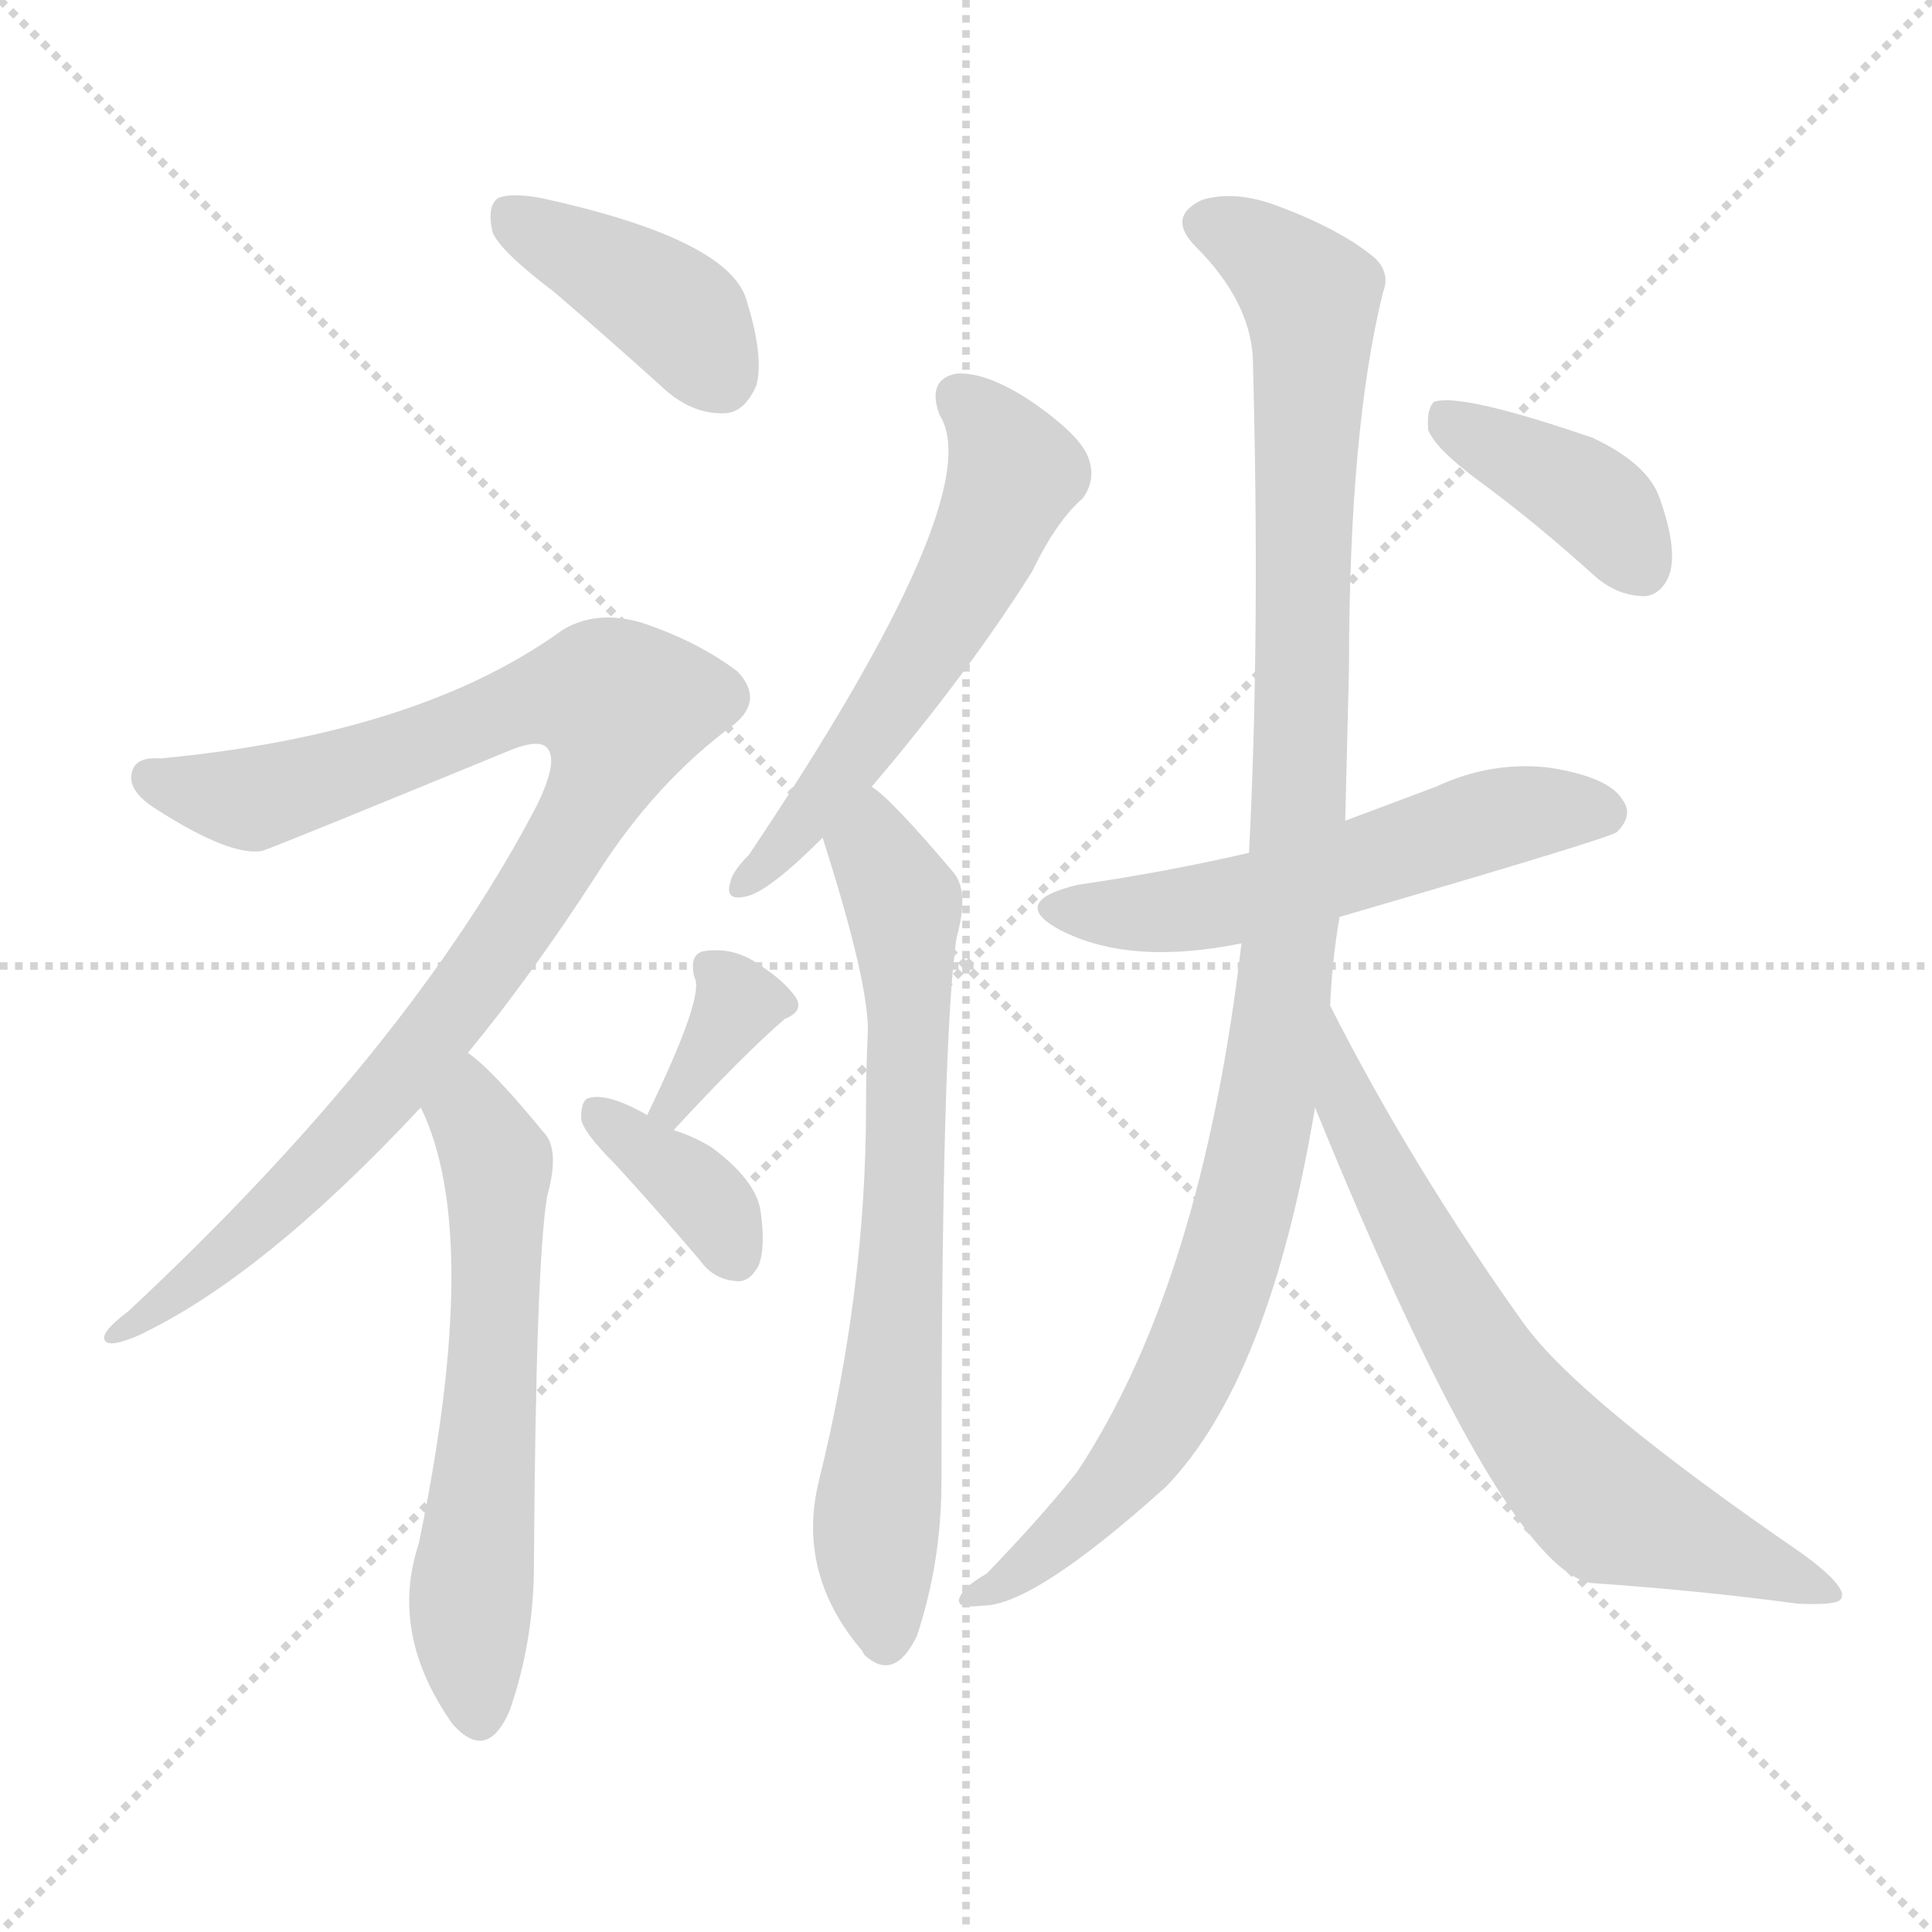
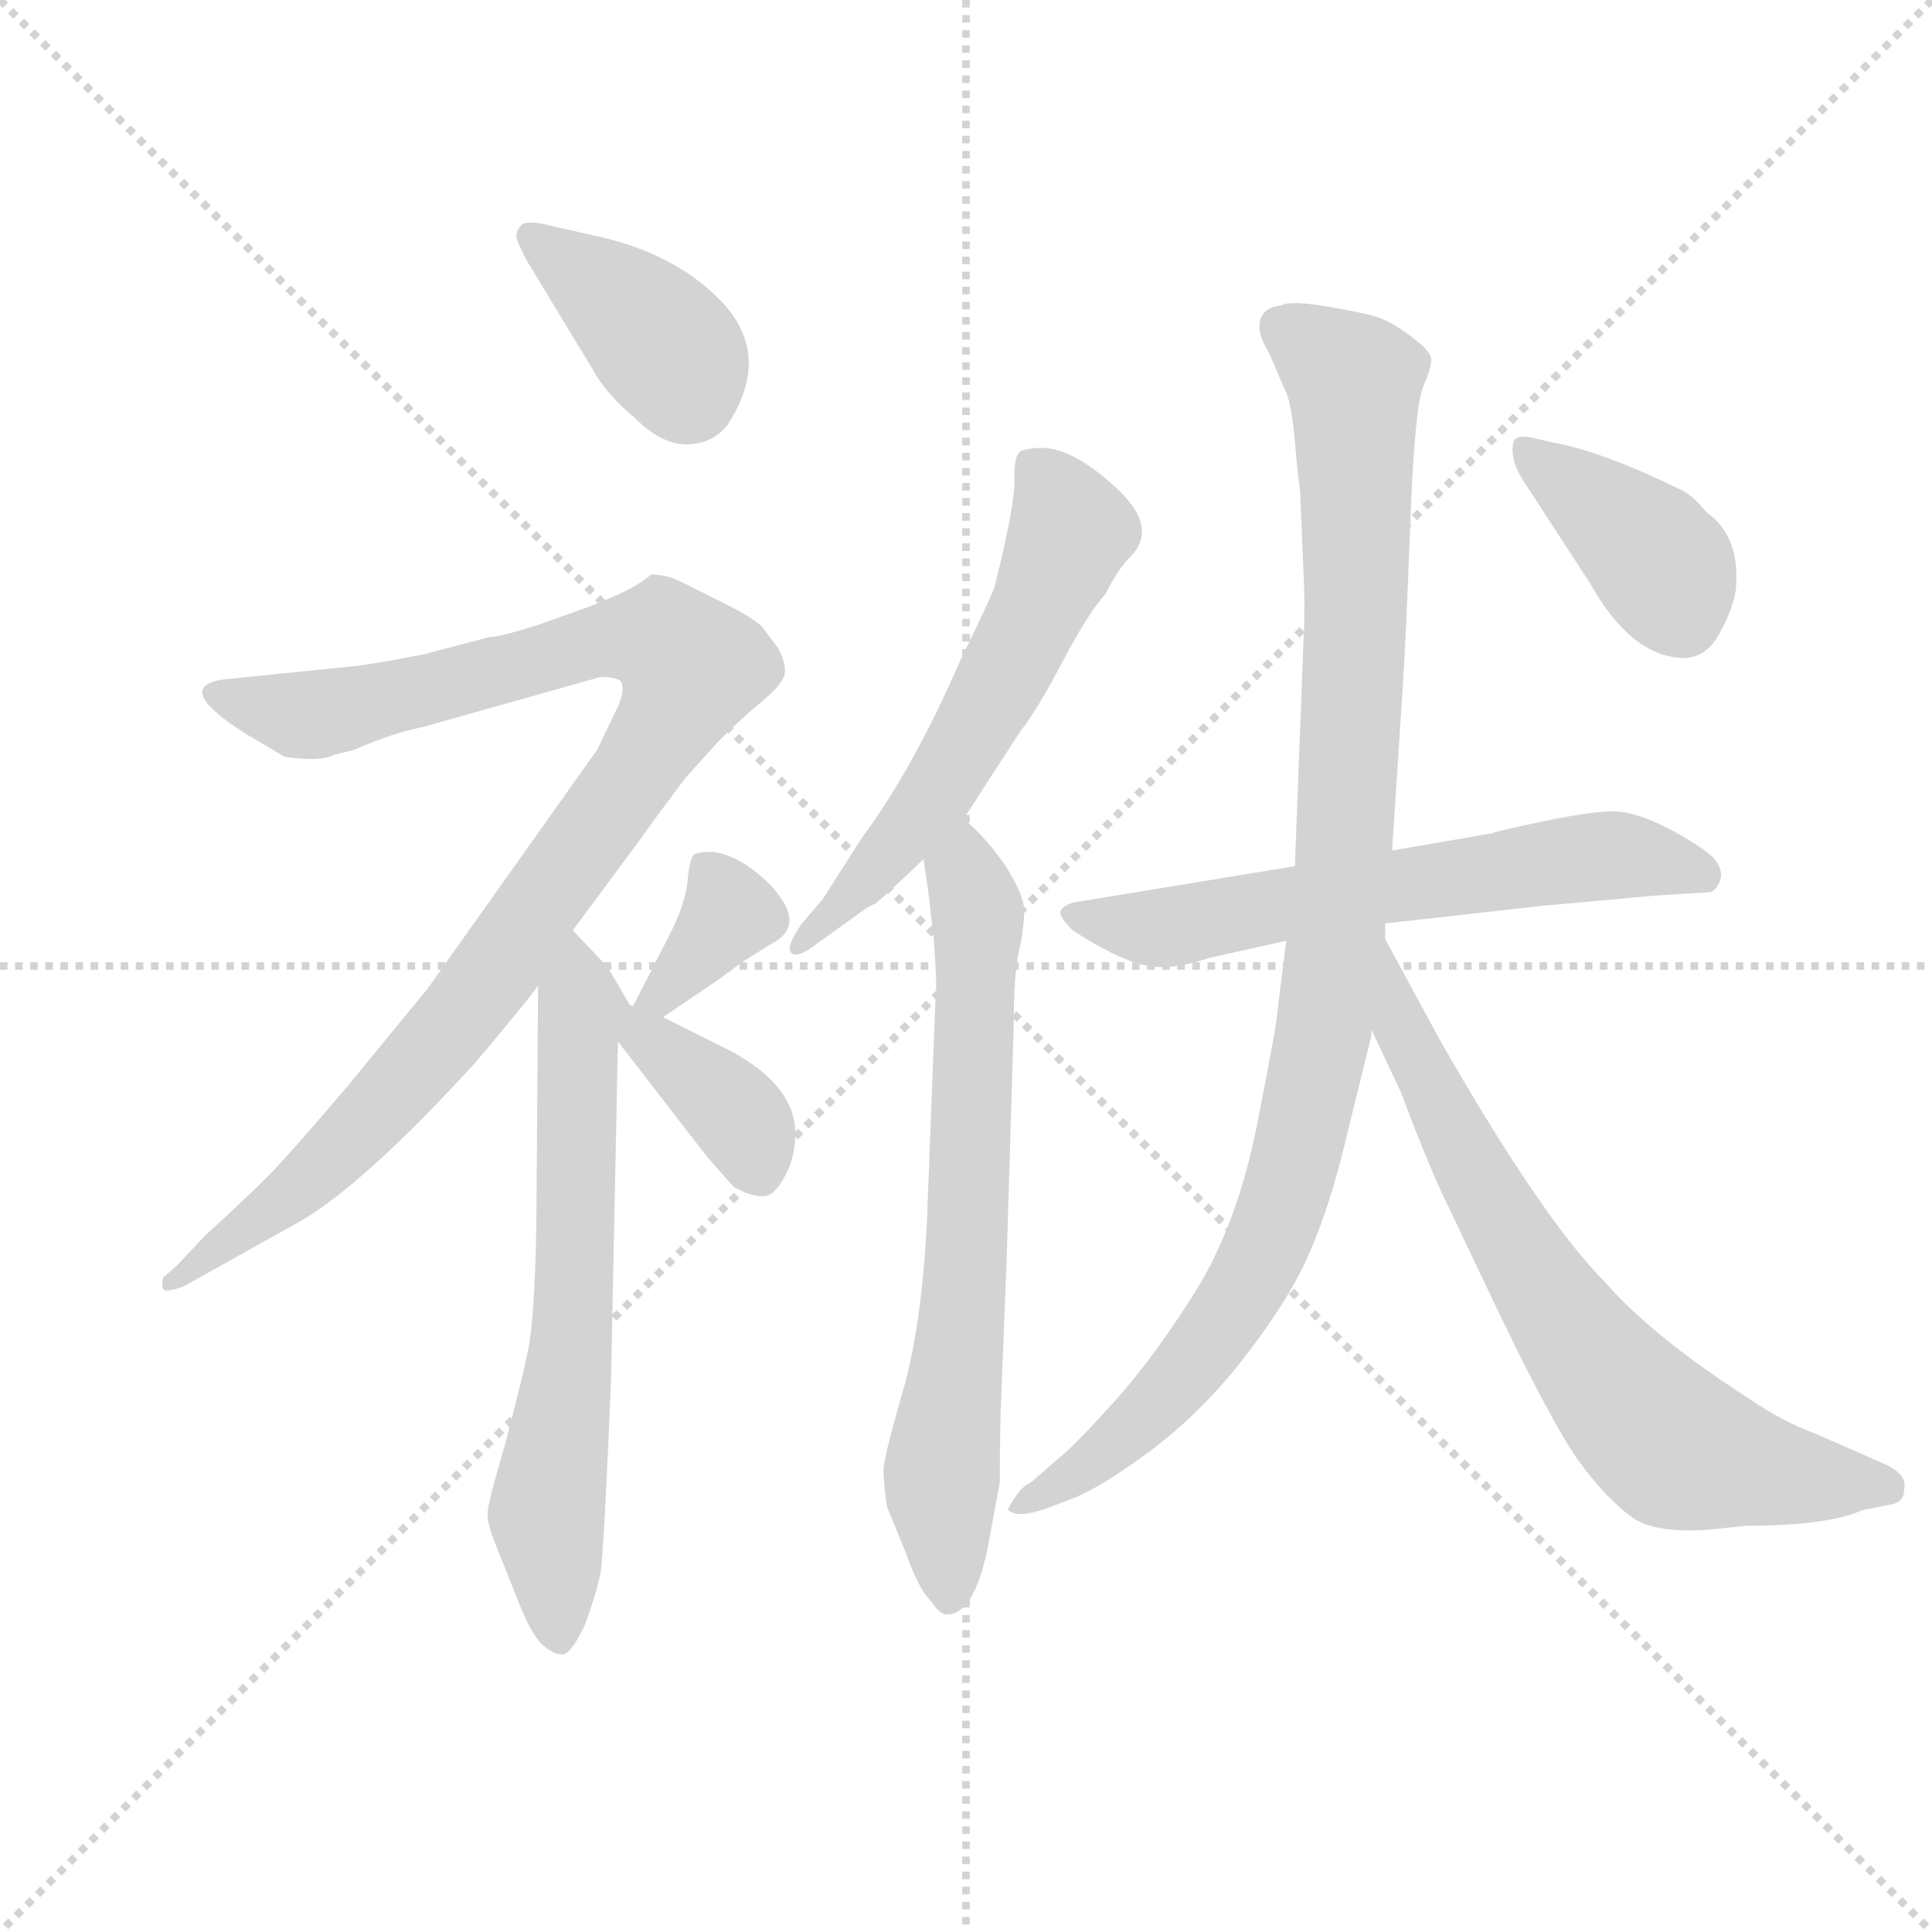
<svg xmlns="http://www.w3.org/2000/svg" version="1.1" viewBox="0 0 1024 1024">
  <g stroke="lightgray" stroke-dasharray="1,1" stroke-width="1" transform="scale(4, 4)">
    <line x1="0" y1="0" x2="256" y2="256" />
    <line x1="256" y1="0" x2="0" y2="256" />
    <line x1="128" y1="0" x2="128" y2="256" />
    <line x1="0" y1="128" x2="256" y2="128" />
  </g>
-   <g transform="scale(1, -1) translate(0, -900)">
+   <g transform="scale(0.92, -0.92) translate(60, -830)">
    <style type="text/css">
      
        @keyframes keyframes0 {
          from {
            stroke: blue;
-             stroke-dashoffset: 399;
+             stroke-dashoffset: 388;
            stroke-width: 128;
          }
          56% {
            animation-timing-function: step-end;
            stroke: blue;
            stroke-dashoffset: 0;
            stroke-width: 128;
          }
          to {
            stroke: black;
            stroke-width: 1024;
          }
        }
        #make-me-a-hanzi-animation-0 {
-           animation: keyframes0 0.575s both;
+           animation: keyframes0 0.566s both;
          animation-delay: 0s;
          animation-timing-function: linear;
        }
      
        @keyframes keyframes1 {
          from {
            stroke: blue;
-             stroke-dashoffset: 954;
-             stroke-width: 128;
-           }
-           76% {
+             stroke-dashoffset: 1011;
+             stroke-width: 128;
+           }
+           77% {
            animation-timing-function: step-end;
            stroke: blue;
            stroke-dashoffset: 0;
            stroke-width: 128;
          }
          to {
            stroke: black;
            stroke-width: 1024;
          }
        }
        #make-me-a-hanzi-animation-1 {
-           animation: keyframes1 1.026s both;
-           animation-delay: 0.575s;
+           animation: keyframes1 1.073s both;
+           animation-delay: 0.566s;
          animation-timing-function: linear;
        }
      
        @keyframes keyframes2 {
          from {
            stroke: blue;
-             stroke-dashoffset: 601;
+             stroke-dashoffset: 657;
+             stroke-width: 128;
+           }
+           68% {
+             animation-timing-function: step-end;
+             stroke: blue;
+             stroke-dashoffset: 0;
+             stroke-width: 128;
+           }
+           to {
+             stroke: black;
+             stroke-width: 1024;
+           }
+         }
+         #make-me-a-hanzi-animation-2 {
+           animation: keyframes2 0.785s both;
+           animation-delay: 1.639s;
+           animation-timing-function: linear;
+         }
+       
+         @keyframes keyframes3 {
+           from {
+             stroke: blue;
+             stroke-dashoffset: 359;
+             stroke-width: 128;
+           }
+           54% {
+             animation-timing-function: step-end;
+             stroke: blue;
+             stroke-dashoffset: 0;
+             stroke-width: 128;
+           }
+           to {
+             stroke: black;
+             stroke-width: 1024;
+           }
+         }
+         #make-me-a-hanzi-animation-3 {
+           animation: keyframes3 0.542s both;
+           animation-delay: 2.423s;
+           animation-timing-function: linear;
+         }
+       
+         @keyframes keyframes4 {
+           from {
+             stroke: blue;
+             stroke-dashoffset: 372;
+             stroke-width: 128;
+           }
+           55% {
+             animation-timing-function: step-end;
+             stroke: blue;
+             stroke-dashoffset: 0;
+             stroke-width: 128;
+           }
+           to {
+             stroke: black;
+             stroke-width: 1024;
+           }
+         }
+         #make-me-a-hanzi-animation-4 {
+           animation: keyframes4 0.553s both;
+           animation-delay: 2.965s;
+           animation-timing-function: linear;
+         }
+       
+         @keyframes keyframes5 {
+           from {
+             stroke: blue;
+             stroke-dashoffset: 589;
            stroke-width: 128;
          }
          66% {
            animation-timing-function: step-end;
            stroke: blue;
            stroke-dashoffset: 0;
            stroke-width: 128;
          }
          to {
            stroke: black;
            stroke-width: 1024;
          }
        }
-         #make-me-a-hanzi-animation-2 {
-           animation: keyframes2 0.739s both;
-           animation-delay: 1.601s;
-           animation-timing-function: linear;
-         }
-       
-         @keyframes keyframes3 {
-           from {
-             stroke: blue;
-             stroke-dashoffset: 345;
-             stroke-width: 128;
-           }
-           53% {
-             animation-timing-function: step-end;
-             stroke: blue;
-             stroke-dashoffset: 0;
-             stroke-width: 128;
-           }
-           to {
-             stroke: black;
-             stroke-width: 1024;
-           }
-         }
-         #make-me-a-hanzi-animation-3 {
-           animation: keyframes3 0.531s both;
-           animation-delay: 2.34s;
-           animation-timing-function: linear;
-         }
-       
-         @keyframes keyframes4 {
-           from {
-             stroke: blue;
-             stroke-dashoffset: 362;
-             stroke-width: 128;
-           }
-           54% {
-             animation-timing-function: step-end;
-             stroke: blue;
-             stroke-dashoffset: 0;
-             stroke-width: 128;
-           }
-           to {
-             stroke: black;
-             stroke-width: 1024;
-           }
-         }
-         #make-me-a-hanzi-animation-4 {
-           animation: keyframes4 0.545s both;
-           animation-delay: 2.871s;
-           animation-timing-function: linear;
-         }
-       
-         @keyframes keyframes5 {
-           from {
-             stroke: blue;
-             stroke-dashoffset: 566;
-             stroke-width: 128;
-           }
-           65% {
-             animation-timing-function: step-end;
-             stroke: blue;
-             stroke-dashoffset: 0;
-             stroke-width: 128;
-           }
-           to {
-             stroke: black;
-             stroke-width: 1024;
-           }
-         }
        #make-me-a-hanzi-animation-5 {
-           animation: keyframes5 0.711s both;
-           animation-delay: 3.416s;
+           animation: keyframes5 0.729s both;
+           animation-delay: 3.518s;
          animation-timing-function: linear;
        }
      
        @keyframes keyframes6 {
          from {
            stroke: blue;
-             stroke-dashoffset: 706;
+             stroke-dashoffset: 698;
+             stroke-width: 128;
+           }
+           69% {
+             animation-timing-function: step-end;
+             stroke: blue;
+             stroke-dashoffset: 0;
+             stroke-width: 128;
+           }
+           to {
+             stroke: black;
+             stroke-width: 1024;
+           }
+         }
+         #make-me-a-hanzi-animation-6 {
+           animation: keyframes6 0.818s both;
+           animation-delay: 4.247s;
+           animation-timing-function: linear;
+         }
+       
+         @keyframes keyframes7 {
+           from {
+             stroke: blue;
+             stroke-dashoffset: 623;
+             stroke-width: 128;
+           }
+           67% {
+             animation-timing-function: step-end;
+             stroke: blue;
+             stroke-dashoffset: 0;
+             stroke-width: 128;
+           }
+           to {
+             stroke: black;
+             stroke-width: 1024;
+           }
+         }
+         #make-me-a-hanzi-animation-7 {
+           animation: keyframes7 0.757s both;
+           animation-delay: 5.065s;
+           animation-timing-function: linear;
+         }
+       
+         @keyframes keyframes8 {
+           from {
+             stroke: blue;
+             stroke-dashoffset: 1023;
+             stroke-width: 128;
+           }
+           77% {
+             animation-timing-function: step-end;
+             stroke: blue;
+             stroke-dashoffset: 0;
+             stroke-width: 128;
+           }
+           to {
+             stroke: black;
+             stroke-width: 1024;
+           }
+         }
+         #make-me-a-hanzi-animation-8 {
+           animation: keyframes8 1.083s both;
+           animation-delay: 5.822s;
+           animation-timing-function: linear;
+         }
+       
+         @keyframes keyframes9 {
+           from {
+             stroke: blue;
+             stroke-dashoffset: 712;
            stroke-width: 128;
          }
          70% {
            animation-timing-function: step-end;
            stroke: blue;
            stroke-dashoffset: 0;
            stroke-width: 128;
          }
          to {
            stroke: black;
            stroke-width: 1024;
          }
        }
-         #make-me-a-hanzi-animation-6 {
-           animation: keyframes6 0.825s both;
-           animation-delay: 4.126s;
-           animation-timing-function: linear;
-         }
-       
-         @keyframes keyframes7 {
-           from {
-             stroke: blue;
-             stroke-dashoffset: 551;
-             stroke-width: 128;
-           }
-           64% {
-             animation-timing-function: step-end;
-             stroke: blue;
-             stroke-dashoffset: 0;
-             stroke-width: 128;
-           }
-           to {
-             stroke: black;
-             stroke-width: 1024;
-           }
-         }
-         #make-me-a-hanzi-animation-7 {
-           animation: keyframes7 0.698s both;
-           animation-delay: 4.951s;
-           animation-timing-function: linear;
-         }
-       
-         @keyframes keyframes8 {
-           from {
-             stroke: blue;
-             stroke-dashoffset: 1066;
-             stroke-width: 128;
-           }
-           78% {
-             animation-timing-function: step-end;
-             stroke: blue;
-             stroke-dashoffset: 0;
-             stroke-width: 128;
-           }
-           to {
-             stroke: black;
-             stroke-width: 1024;
-           }
-         }
-         #make-me-a-hanzi-animation-8 {
-           animation: keyframes8 1.118s both;
-           animation-delay: 5.649s;
-           animation-timing-function: linear;
-         }
-       
-         @keyframes keyframes9 {
-           from {
-             stroke: blue;
-             stroke-dashoffset: 685;
-             stroke-width: 128;
-           }
-           69% {
-             animation-timing-function: step-end;
-             stroke: blue;
-             stroke-dashoffset: 0;
-             stroke-width: 128;
-           }
-           to {
-             stroke: black;
-             stroke-width: 1024;
-           }
-         }
        #make-me-a-hanzi-animation-9 {
-           animation: keyframes9 0.807s both;
-           animation-delay: 6.767s;
+           animation: keyframes9 0.829s both;
+           animation-delay: 6.905s;
          animation-timing-function: linear;
        }
      
        @keyframes keyframes10 {
          from {
            stroke: blue;
-             stroke-dashoffset: 390;
+             stroke-dashoffset: 394;
            stroke-width: 128;
          }
          56% {
            animation-timing-function: step-end;
            stroke: blue;
            stroke-dashoffset: 0;
            stroke-width: 128;
          }
          to {
            stroke: black;
            stroke-width: 1024;
          }
        }
        #make-me-a-hanzi-animation-10 {
-           animation: keyframes10 0.567s both;
-           animation-delay: 7.574s;
+           animation: keyframes10 0.571s both;
+           animation-delay: 7.734s;
          animation-timing-function: linear;
        }
      
    </style>
-     <path d="M 294 745 Q 322 721 353 693 Q 368 680 385 681 Q 395 682 401 696 Q 405 712 395 743 Q 383 774 287 795 Q 271 798 264 795 Q 258 791 261 777 Q 265 767 294 745 Z" fill="lightgray" />
-     <path d="M 248 342 Q 281 382 316 436 Q 347 485 389 516 Q 405 529 391 544 Q 370 560 340 570 Q 316 577 298 566 Q 222 511 85 498 Q 72 499 70 491 Q 67 481 83 471 Q 122 446 139 449 Q 148 452 272 503 Q 288 509 291 502 Q 295 495 285 474 Q 218 345 68 205 Q 52 193 56 189 Q 59 186 73 192 Q 139 223 223 313 L 248 342 Z" fill="lightgray" />
-     <path d="M 223 313 Q 256 246 222 82 Q 206 34 240 -14 Q 241 -15 243 -17 Q 259 -32 270 -7 Q 283 30 283 71 Q 284 230 290 266 Q 297 291 288 300 Q 261 333 248 342 C 225 361 211 341 223 313 Z" fill="lightgray" />
-     <path d="M 357 301 Q 394 341 416 360 Q 426 364 422 371 Q 416 380 402 389 Q 389 398 374 396 Q 365 395 368 382 Q 374 373 343 309 C 330 282 337 279 357 301 Z" fill="lightgray" />
-     <path d="M 343 309 Q 322 321 312 318 Q 308 317 308 307 Q 309 300 326 283 Q 348 259 371 232 Q 378 222 390 221 Q 397 220 402 229 Q 406 239 403 259 Q 400 275 377 292 Q 367 298 357 301 L 343 309 Z" fill="lightgray" />
-     <path d="M 462 483 Q 513 543 547 597 Q 560 624 574 636 Q 581 646 577 657 Q 573 669 547 687 Q 523 703 507 702 Q 491 699 498 680 Q 525 638 397 447 Q 388 438 387 432 Q 384 422 396 425 Q 408 428 436 456 L 462 483 Z" fill="lightgray" />
-     <path d="M 436 456 Q 460 381 460 354 Q 459 333 459 313 Q 459 216 434 115 Q 422 66 457 25 L 458 23 Q 474 8 486 33 Q 499 72 499 115 Q 499 350 507 403 Q 514 428 505 438 Q 472 477 462 483 C 439 503 427 485 436 456 Z" fill="lightgray" />
-     <path d="M 710 414 Q 854 456 857 459 Q 866 468 860 476 Q 853 488 822 493 Q 791 497 761 483 Q 737 474 713 465 L 662 448 Q 619 438 571 431 Q 534 422 562 407 Q 599 388 658 400 L 710 414 Z" fill="lightgray" />
-     <path d="M 705 367 Q 706 391 710 414 L 713 465 Q 714 505 715 546 Q 715 672 733 745 Q 737 755 729 763 Q 710 779 674 792 Q 653 799 637 794 Q 618 785 634 769 Q 662 741 664 711 Q 668 564 662 448 L 658 400 Q 637 220 571 120 Q 552 96 523 66 Q 511 59 509 54 Q 505 47 521 49 Q 548 49 618 112 Q 673 169 697 313 L 705 367 Z" fill="lightgray" />
-     <path d="M 697 313 Q 796 70 843 61 Q 901 57 953 50 Q 975 49 976 53 Q 979 59 956 76 Q 838 157 808 198 Q 748 282 705 367 C 691 394 686 341 697 313 Z" fill="lightgray" />
-     <path d="M 784 645 Q 814 623 846 594 Q 858 584 872 584 Q 881 585 885 596 Q 889 609 880 635 Q 874 654 844 668 Q 774 692 760 687 Q 756 683 757 672 Q 761 662 784 645 Z" fill="lightgray" />
+     <path d="M 281 618 Q 289 603 306 589 Q 321 574 335.5 574 Q 350 574 359 585 Q 386 626 354 658 Q 329 683 288 693 L 257 700 Q 246 703 241 701 Q 237 697 237.5 693.5 Q 238 690 244 679 L 281 618 Z" fill="lightgray" />
+     <path d="M 270 294 L 310 348 Q 314 354 335 382 L 354 403 Q 368 417 378.5 425.5 Q 389 434 391.5 440 Q 394 446 388 457 L 379 469 Q 374 474 358 482 L 332 495 Q 324 499 315 499 Q 307 491 278 480 L 250 470 Q 228 463 222 463 L 184 453 Q 153 447 142 446 L 73 439 Q 36 436 82 407 L 104 394 Q 125 391 132 395 L 144 398 Q 167 408 183 411 L 286 440 Q 296 440 298 437 Q 300 432 296 423 L 284 398 L 186 260 L 140 204 Q 106 164 94 152 Q 82 140 58 118 L 42 101 L 34 94 Q 33 90 34 87.5 Q 35 85 46 89 L 114 127 Q 151 149 214 218 Q 241 250 250 262 L 270 294 Z" fill="lightgray" />
+     <path d="M 304 249 L 290 273 L 270 294 C 250 315 250 292 250 262 L 249 124 Q 248 69 244 51 Q 240 32 231 -2 Q 221 -36 221 -41 Q 220 -46 226 -61 L 238 -91 Q 246 -112 253 -118 Q 260 -124 265 -123 Q 270 -121 277 -106 Q 283 -90 286 -76 Q 288 -62 292 34 L 296 230 C 297 260 311 236 304 249 Z" fill="lightgray" />
+     <path d="M 322 244 L 353 265 Q 364 273 368 276 L 384 286 Q 406 297 383 321 Q 359 344 340 338 Q 337 335 336 321 Q 334 307 325 290 L 304 249 C 291 223 297 227 322 244 Z" fill="lightgray" />
+     <path d="M 296 230 L 347 164 Q 361 148 363 146 Q 374 140 381 141 Q 387 142 393 154 Q 399 166 398 181 Q 395 208 356 227 L 322 244 C 295 257 278 254 296 230 Z" fill="lightgray" />
+     <path d="M 495 358 L 528 409 Q 537 420 552 448.5 Q 567 477 577 488 Q 584 502 591 509 Q 608 526 583 549 Q 558 572 540 572 Q 534 572 529 570.5 Q 524 569 524.5 554.5 Q 525 540 513 492 Q 512 488 493 449 Q 466 387 437 348 L 414 312 L 402 298 Q 393 285 395.5 281.5 Q 398 278 406 283 L 438 306 Q 441 308 443.5 309 Q 446 310 472 335 L 495 358 Z" fill="lightgray" />
+     <path d="M 472 335 L 475 315 L 478 288 Q 480 262 479 256 L 474 126 Q 471 66 460 28 Q 449 -10 449 -17 Q 449 -24 451 -38 L 462 -65 Q 469 -85 476 -92 Q 482 -101 486 -100 Q 501 -100 509 -62 L 516 -24 Q 516 10 517 30 L 520 106 L 524 239 Q 524 268 527 282 Q 530 295 530 305 Q 530 315 518 333 Q 505 351 495 358 C 473 378 468 365 472 335 Z" fill="lightgray" />
+     <path d="M 686 331 L 558 310 Q 552 308 551 305 Q 550 302 558 294 Q 581 279 597 274.5 Q 613 270 636 278 L 681 288 L 738 298 L 827 308 L 893 314 L 925 316 Q 929 317 931 323 Q 933 329 927 336 Q 918 344 900.5 353 Q 883 362 871 362.5 Q 859 363 830 357 Q 801 351 800 350 L 742 340 L 686 331 Z" fill="lightgray" />
+     <path d="M 689 548 L 691 499 Q 692 481 691 462 L 686 331 L 681 288 L 676 248 Q 676 242 664.5 183.5 Q 653 125 629 86.5 Q 605 48 581.5 22 Q 558 -4 550 -10 L 534 -24 Q 529 -26 524.5 -33 Q 520 -40 521 -40 Q 526 -45 543 -39 L 556 -34 Q 573 -28 602.5 -6 Q 632 16 656.5 47.5 Q 681 79 692.5 104 Q 704 129 713 164 L 730 233 L 730 237 L 738 289 L 738 298 L 742 340 L 748 432 Q 750 462 752.5 529 Q 755 596 760 607.5 Q 765 619 764.5 623.5 Q 764 628 752.5 636.5 Q 741 645 733 647.5 Q 725 650 704 653.5 Q 683 657 678 654 Q 668 653 666 645.5 Q 664 638 671 627 L 680 606 Q 684 599 686 575.5 Q 688 552 689 548 Z" fill="lightgray" />
+     <path d="M 730 237 L 747 201 Q 760 166 771 142 L 801 79 Q 833 12 849 -11 Q 865 -33 880 -44 Q 894 -54 927 -51 L 946 -49 Q 993 -49 1013 -40 L 1028 -37 Q 1037 -36 1037 -28 Q 1039 -20 1027 -14 L 986 4 Q 967 11 948 24 Q 892 60 865 91 Q 829 127 770 230 L 738 289 C 724 315 717 264 730 237 Z" fill="lightgray" />
+     <path d="M 856 494 Q 879 453 908 451 Q 922 450 930 464 Q 938 478 940 490 Q 943 521 923 535 Q 915 545 908 548 Q 863 570 835 575 L 822 578 Q 816 579 813.5 577.5 Q 811 576 811.5 569 Q 812 562 817 554 L 856 494 Z" fill="lightgray" />
    <clipPath id="make-me-a-hanzi-clip-0">
-       <path d="M 294 745 Q 322 721 353 693 Q 368 680 385 681 Q 395 682 401 696 Q 405 712 395 743 Q 383 774 287 795 Q 271 798 264 795 Q 258 791 261 777 Q 265 767 294 745 Z" />
-     </clipPath>
-     <path clip-path="url(#make-me-a-hanzi-clip-0)" d="M 270 787 L 359 734 L 381 701" fill="none" id="make-me-a-hanzi-animation-0" stroke-dasharray="271 542" stroke-linecap="round" />
+       <path d="M 281 618 Q 289 603 306 589 Q 321 574 335.5 574 Q 350 574 359 585 Q 386 626 354 658 Q 329 683 288 693 L 257 700 Q 246 703 241 701 Q 237 697 237.5 693.5 Q 238 690 244 679 L 281 618 Z" />
+     </clipPath>
+     <path clip-path="url(#make-me-a-hanzi-clip-0)" d="M 245 695 L 315 639 L 330 622 L 336 603" fill="none" id="make-me-a-hanzi-animation-0" stroke-dasharray="260 520" stroke-linecap="round" />
    <clipPath id="make-me-a-hanzi-clip-1">
-       <path d="M 248 342 Q 281 382 316 436 Q 347 485 389 516 Q 405 529 391 544 Q 370 560 340 570 Q 316 577 298 566 Q 222 511 85 498 Q 72 499 70 491 Q 67 481 83 471 Q 122 446 139 449 Q 148 452 272 503 Q 288 509 291 502 Q 295 495 285 474 Q 218 345 68 205 Q 52 193 56 189 Q 59 186 73 192 Q 139 223 223 313 L 248 342 Z" />
-     </clipPath>
-     <path clip-path="url(#make-me-a-hanzi-clip-1)" d="M 80 488 L 130 476 L 295 532 L 320 531 L 330 522 L 302 455 L 204 319 L 135 249 L 59 192" fill="none" id="make-me-a-hanzi-animation-1" stroke-dasharray="826 1652" stroke-linecap="round" />
+       <path d="M 270 294 L 310 348 Q 314 354 335 382 L 354 403 Q 368 417 378.5 425.5 Q 389 434 391.5 440 Q 394 446 388 457 L 379 469 Q 374 474 358 482 L 332 495 Q 324 499 315 499 Q 307 491 278 480 L 250 470 Q 228 463 222 463 L 184 453 Q 153 447 142 446 L 73 439 Q 36 436 82 407 L 104 394 Q 125 391 132 395 L 144 398 Q 167 408 183 411 L 286 440 Q 296 440 298 437 Q 300 432 296 423 L 284 398 L 186 260 L 140 204 Q 106 164 94 152 Q 82 140 58 118 L 42 101 L 34 94 Q 33 90 34 87.5 Q 35 85 46 89 L 114 127 Q 151 149 214 218 Q 241 250 250 262 L 270 294 Z" />
+     </clipPath>
+     <path clip-path="url(#make-me-a-hanzi-clip-1)" d="M 67 431 L 77 423 L 114 417 L 278 459 L 315 463 L 339 445 L 309 389 L 190 226 L 117 150 L 40 91" fill="none" id="make-me-a-hanzi-animation-1" stroke-dasharray="883 1766" stroke-linecap="round" />
    <clipPath id="make-me-a-hanzi-clip-2">
-       <path d="M 223 313 Q 256 246 222 82 Q 206 34 240 -14 Q 241 -15 243 -17 Q 259 -32 270 -7 Q 283 30 283 71 Q 284 230 290 266 Q 297 291 288 300 Q 261 333 248 342 C 225 361 211 341 223 313 Z" />
-     </clipPath>
-     <path clip-path="url(#make-me-a-hanzi-clip-2)" d="M 248 334 L 250 309 L 264 279 L 262 184 L 249 49 L 255 -7" fill="none" id="make-me-a-hanzi-animation-2" stroke-dasharray="473 946" stroke-linecap="round" />
+       <path d="M 304 249 L 290 273 L 270 294 C 250 315 250 292 250 262 L 249 124 Q 248 69 244 51 Q 240 32 231 -2 Q 221 -36 221 -41 Q 220 -46 226 -61 L 238 -91 Q 246 -112 253 -118 Q 260 -124 265 -123 Q 270 -121 277 -106 Q 283 -90 286 -76 Q 288 -62 292 34 L 296 230 C 297 260 311 236 304 249 Z" />
+     </clipPath>
+     <path clip-path="url(#make-me-a-hanzi-clip-2)" d="M 272 286 L 270 57 L 255 -39 L 262 -113" fill="none" id="make-me-a-hanzi-animation-2" stroke-dasharray="529 1058" stroke-linecap="round" />
    <clipPath id="make-me-a-hanzi-clip-3">
-       <path d="M 357 301 Q 394 341 416 360 Q 426 364 422 371 Q 416 380 402 389 Q 389 398 374 396 Q 365 395 368 382 Q 374 373 343 309 C 330 282 337 279 357 301 Z" />
-     </clipPath>
-     <path clip-path="url(#make-me-a-hanzi-clip-3)" d="M 411 370 L 391 369 L 355 318 L 358 312" fill="none" id="make-me-a-hanzi-animation-3" stroke-dasharray="217 434" stroke-linecap="round" />
+       <path d="M 322 244 L 353 265 Q 364 273 368 276 L 384 286 Q 406 297 383 321 Q 359 344 340 338 Q 337 335 336 321 Q 334 307 325 290 L 304 249 C 291 223 297 227 322 244 Z" />
+     </clipPath>
+     <path clip-path="url(#make-me-a-hanzi-clip-3)" d="M 347 331 L 360 308 L 358 301 L 320 256 L 310 254" fill="none" id="make-me-a-hanzi-animation-3" stroke-dasharray="231 462" stroke-linecap="round" />
    <clipPath id="make-me-a-hanzi-clip-4">
-       <path d="M 343 309 Q 322 321 312 318 Q 308 317 308 307 Q 309 300 326 283 Q 348 259 371 232 Q 378 222 390 221 Q 397 220 402 229 Q 406 239 403 259 Q 400 275 377 292 Q 367 298 357 301 L 343 309 Z" />
-     </clipPath>
-     <path clip-path="url(#make-me-a-hanzi-clip-4)" d="M 316 310 L 369 270 L 389 236" fill="none" id="make-me-a-hanzi-animation-4" stroke-dasharray="234 468" stroke-linecap="round" />
+       <path d="M 296 230 L 347 164 Q 361 148 363 146 Q 374 140 381 141 Q 387 142 393 154 Q 399 166 398 181 Q 395 208 356 227 L 322 244 C 295 257 278 254 296 230 Z" />
+     </clipPath>
+     <path clip-path="url(#make-me-a-hanzi-clip-4)" d="M 307 242 L 362 191 L 378 153" fill="none" id="make-me-a-hanzi-animation-4" stroke-dasharray="244 488" stroke-linecap="round" />
    <clipPath id="make-me-a-hanzi-clip-5">
-       <path d="M 462 483 Q 513 543 547 597 Q 560 624 574 636 Q 581 646 577 657 Q 573 669 547 687 Q 523 703 507 702 Q 491 699 498 680 Q 525 638 397 447 Q 388 438 387 432 Q 384 422 396 425 Q 408 428 436 456 L 462 483 Z" />
-     </clipPath>
-     <path clip-path="url(#make-me-a-hanzi-clip-5)" d="M 509 688 L 527 671 L 538 649 L 526 619 L 454 501 L 395 433" fill="none" id="make-me-a-hanzi-animation-5" stroke-dasharray="438 876" stroke-linecap="round" />
+       <path d="M 495 358 L 528 409 Q 537 420 552 448.5 Q 567 477 577 488 Q 584 502 591 509 Q 608 526 583 549 Q 558 572 540 572 Q 534 572 529 570.5 Q 524 569 524.5 554.5 Q 525 540 513 492 Q 512 488 493 449 Q 466 387 437 348 L 414 312 L 402 298 Q 393 285 395.5 281.5 Q 398 278 406 283 L 438 306 Q 441 308 443.5 309 Q 446 310 472 335 L 495 358 Z" />
+     </clipPath>
+     <path clip-path="url(#make-me-a-hanzi-clip-5)" d="M 536 562 L 557 524 L 534 470 L 470 360 L 400 284" fill="none" id="make-me-a-hanzi-animation-5" stroke-dasharray="461 922" stroke-linecap="round" />
    <clipPath id="make-me-a-hanzi-clip-6">
-       <path d="M 436 456 Q 460 381 460 354 Q 459 333 459 313 Q 459 216 434 115 Q 422 66 457 25 L 458 23 Q 474 8 486 33 Q 499 72 499 115 Q 499 350 507 403 Q 514 428 505 438 Q 472 477 462 483 C 439 503 427 485 436 456 Z" />
-     </clipPath>
-     <path clip-path="url(#make-me-a-hanzi-clip-6)" d="M 461 475 L 463 449 L 479 421 L 482 358 L 477 216 L 464 91 L 469 30" fill="none" id="make-me-a-hanzi-animation-6" stroke-dasharray="578 1156" stroke-linecap="round" />
+       <path d="M 472 335 L 475 315 L 478 288 Q 480 262 479 256 L 474 126 Q 471 66 460 28 Q 449 -10 449 -17 Q 449 -24 451 -38 L 462 -65 Q 469 -85 476 -92 Q 482 -101 486 -100 Q 501 -100 509 -62 L 516 -24 Q 516 10 517 30 L 520 106 L 524 239 Q 524 268 527 282 Q 530 295 530 305 Q 530 315 518 333 Q 505 351 495 358 C 473 378 468 365 472 335 Z" />
+     </clipPath>
+     <path clip-path="url(#make-me-a-hanzi-clip-6)" d="M 495 351 L 503 265 L 494 68 L 482 -28 L 487 -89" fill="none" id="make-me-a-hanzi-animation-6" stroke-dasharray="570 1140" stroke-linecap="round" />
    <clipPath id="make-me-a-hanzi-clip-7">
-       <path d="M 710 414 Q 854 456 857 459 Q 866 468 860 476 Q 853 488 822 493 Q 791 497 761 483 Q 737 474 713 465 L 662 448 Q 619 438 571 431 Q 534 422 562 407 Q 599 388 658 400 L 710 414 Z" />
-     </clipPath>
-     <path clip-path="url(#make-me-a-hanzi-clip-7)" d="M 563 420 L 606 416 L 645 421 L 801 468 L 851 469" fill="none" id="make-me-a-hanzi-animation-7" stroke-dasharray="423 846" stroke-linecap="round" />
+       <path d="M 686 331 L 558 310 Q 552 308 551 305 Q 550 302 558 294 Q 581 279 597 274.5 Q 613 270 636 278 L 681 288 L 738 298 L 827 308 L 893 314 L 925 316 Q 929 317 931 323 Q 933 329 927 336 Q 918 344 900.5 353 Q 883 362 871 362.5 Q 859 363 830 357 Q 801 351 800 350 L 742 340 L 686 331 Z" />
+     </clipPath>
+     <path clip-path="url(#make-me-a-hanzi-clip-7)" d="M 558 302 L 606 295 L 867 337 L 920 327" fill="none" id="make-me-a-hanzi-animation-7" stroke-dasharray="495 990" stroke-linecap="round" />
    <clipPath id="make-me-a-hanzi-clip-8">
-       <path d="M 705 367 Q 706 391 710 414 L 713 465 Q 714 505 715 546 Q 715 672 733 745 Q 737 755 729 763 Q 710 779 674 792 Q 653 799 637 794 Q 618 785 634 769 Q 662 741 664 711 Q 668 564 662 448 L 658 400 Q 637 220 571 120 Q 552 96 523 66 Q 511 59 509 54 Q 505 47 521 49 Q 548 49 618 112 Q 673 169 697 313 L 705 367 Z" />
-     </clipPath>
-     <path clip-path="url(#make-me-a-hanzi-clip-8)" d="M 640 781 L 673 764 L 695 734 L 689 472 L 671 307 L 643 207 L 611 140 L 557 80 L 516 53" fill="none" id="make-me-a-hanzi-animation-8" stroke-dasharray="938 1876" stroke-linecap="round" />
+       <path d="M 689 548 L 691 499 Q 692 481 691 462 L 686 331 L 681 288 L 676 248 Q 676 242 664.5 183.5 Q 653 125 629 86.5 Q 605 48 581.5 22 Q 558 -4 550 -10 L 534 -24 Q 529 -26 524.5 -33 Q 520 -40 521 -40 Q 526 -45 543 -39 L 556 -34 Q 573 -28 602.5 -6 Q 632 16 656.5 47.5 Q 681 79 692.5 104 Q 704 129 713 164 L 730 233 L 730 237 L 738 289 L 738 298 L 742 340 L 748 432 Q 750 462 752.5 529 Q 755 596 760 607.5 Q 765 619 764.5 623.5 Q 764 628 752.5 636.5 Q 741 645 733 647.5 Q 725 650 704 653.5 Q 683 657 678 654 Q 668 653 666 645.5 Q 664 638 671 627 L 680 606 Q 684 599 686 575.5 Q 688 552 689 548 Z" />
+     </clipPath>
+     <path clip-path="url(#make-me-a-hanzi-clip-8)" d="M 678 642 L 720 610 L 721 601 L 722 487 L 714 336 L 687 162 L 664 100 L 635 55 L 598 12 L 526 -38" fill="none" id="make-me-a-hanzi-animation-8" stroke-dasharray="895 1790" stroke-linecap="round" />
    <clipPath id="make-me-a-hanzi-clip-9">
-       <path d="M 697 313 Q 796 70 843 61 Q 901 57 953 50 Q 975 49 976 53 Q 979 59 956 76 Q 838 157 808 198 Q 748 282 705 367 C 691 394 686 341 697 313 Z" />
-     </clipPath>
-     <path clip-path="url(#make-me-a-hanzi-clip-9)" d="M 707 360 L 715 306 L 782 186 L 820 134 L 851 102 L 971 56" fill="none" id="make-me-a-hanzi-animation-9" stroke-dasharray="557 1114" stroke-linecap="round" />
+       <path d="M 730 237 L 747 201 Q 760 166 771 142 L 801 79 Q 833 12 849 -11 Q 865 -33 880 -44 Q 894 -54 927 -51 L 946 -49 Q 993 -49 1013 -40 L 1028 -37 Q 1037 -36 1037 -28 Q 1039 -20 1027 -14 L 986 4 Q 967 11 948 24 Q 892 60 865 91 Q 829 127 770 230 L 738 289 C 724 315 717 264 730 237 Z" />
+     </clipPath>
+     <path clip-path="url(#make-me-a-hanzi-clip-9)" d="M 739 282 L 747 238 L 781 169 L 832 82 L 882 17 L 917 -8 L 1024 -26" fill="none" id="make-me-a-hanzi-animation-9" stroke-dasharray="584 1168" stroke-linecap="round" />
    <clipPath id="make-me-a-hanzi-clip-10">
-       <path d="M 784 645 Q 814 623 846 594 Q 858 584 872 584 Q 881 585 885 596 Q 889 609 880 635 Q 874 654 844 668 Q 774 692 760 687 Q 756 683 757 672 Q 761 662 784 645 Z" />
-     </clipPath>
-     <path clip-path="url(#make-me-a-hanzi-clip-10)" d="M 764 678 L 845 634 L 870 600" fill="none" id="make-me-a-hanzi-animation-10" stroke-dasharray="262 524" stroke-linecap="round" />
+       <path d="M 856 494 Q 879 453 908 451 Q 922 450 930 464 Q 938 478 940 490 Q 943 521 923 535 Q 915 545 908 548 Q 863 570 835 575 L 822 578 Q 816 579 813.5 577.5 Q 811 576 811.5 569 Q 812 562 817 554 L 856 494 Z" />
+     </clipPath>
+     <path clip-path="url(#make-me-a-hanzi-clip-10)" d="M 818 572 L 891 512 L 910 473" fill="none" id="make-me-a-hanzi-animation-10" stroke-dasharray="266 532" stroke-linecap="round" />
  </g>
</svg>
